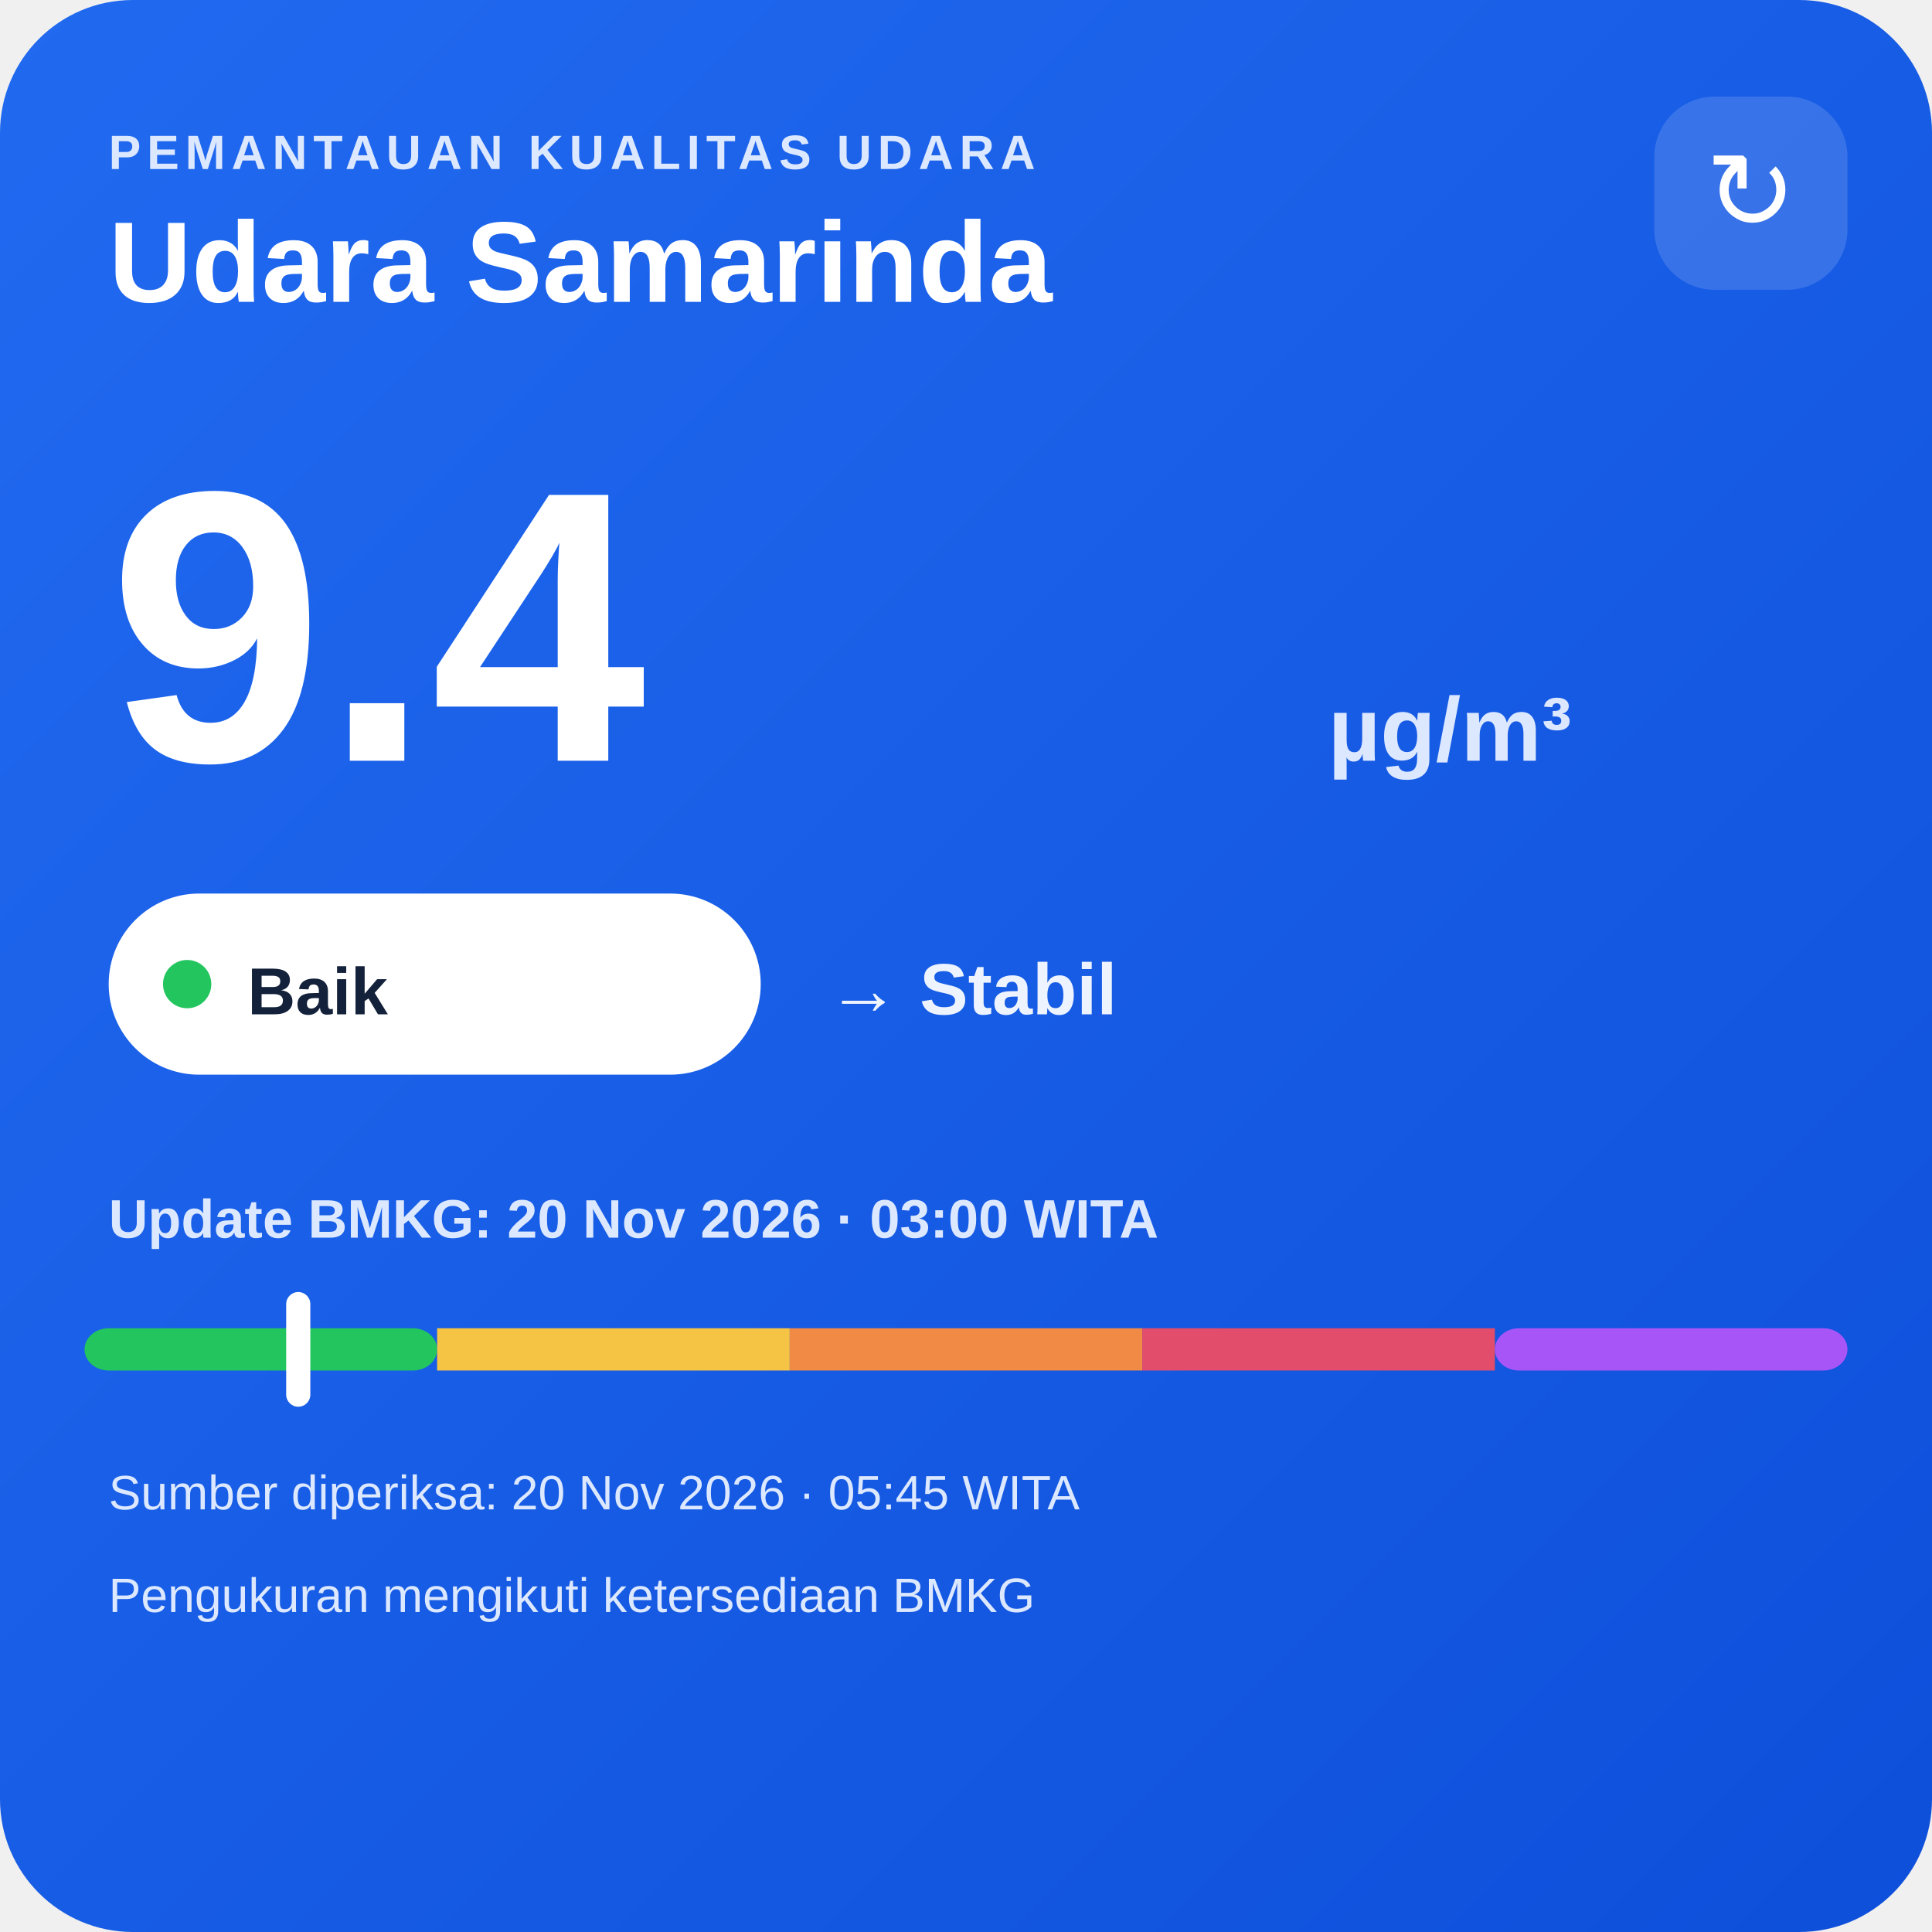
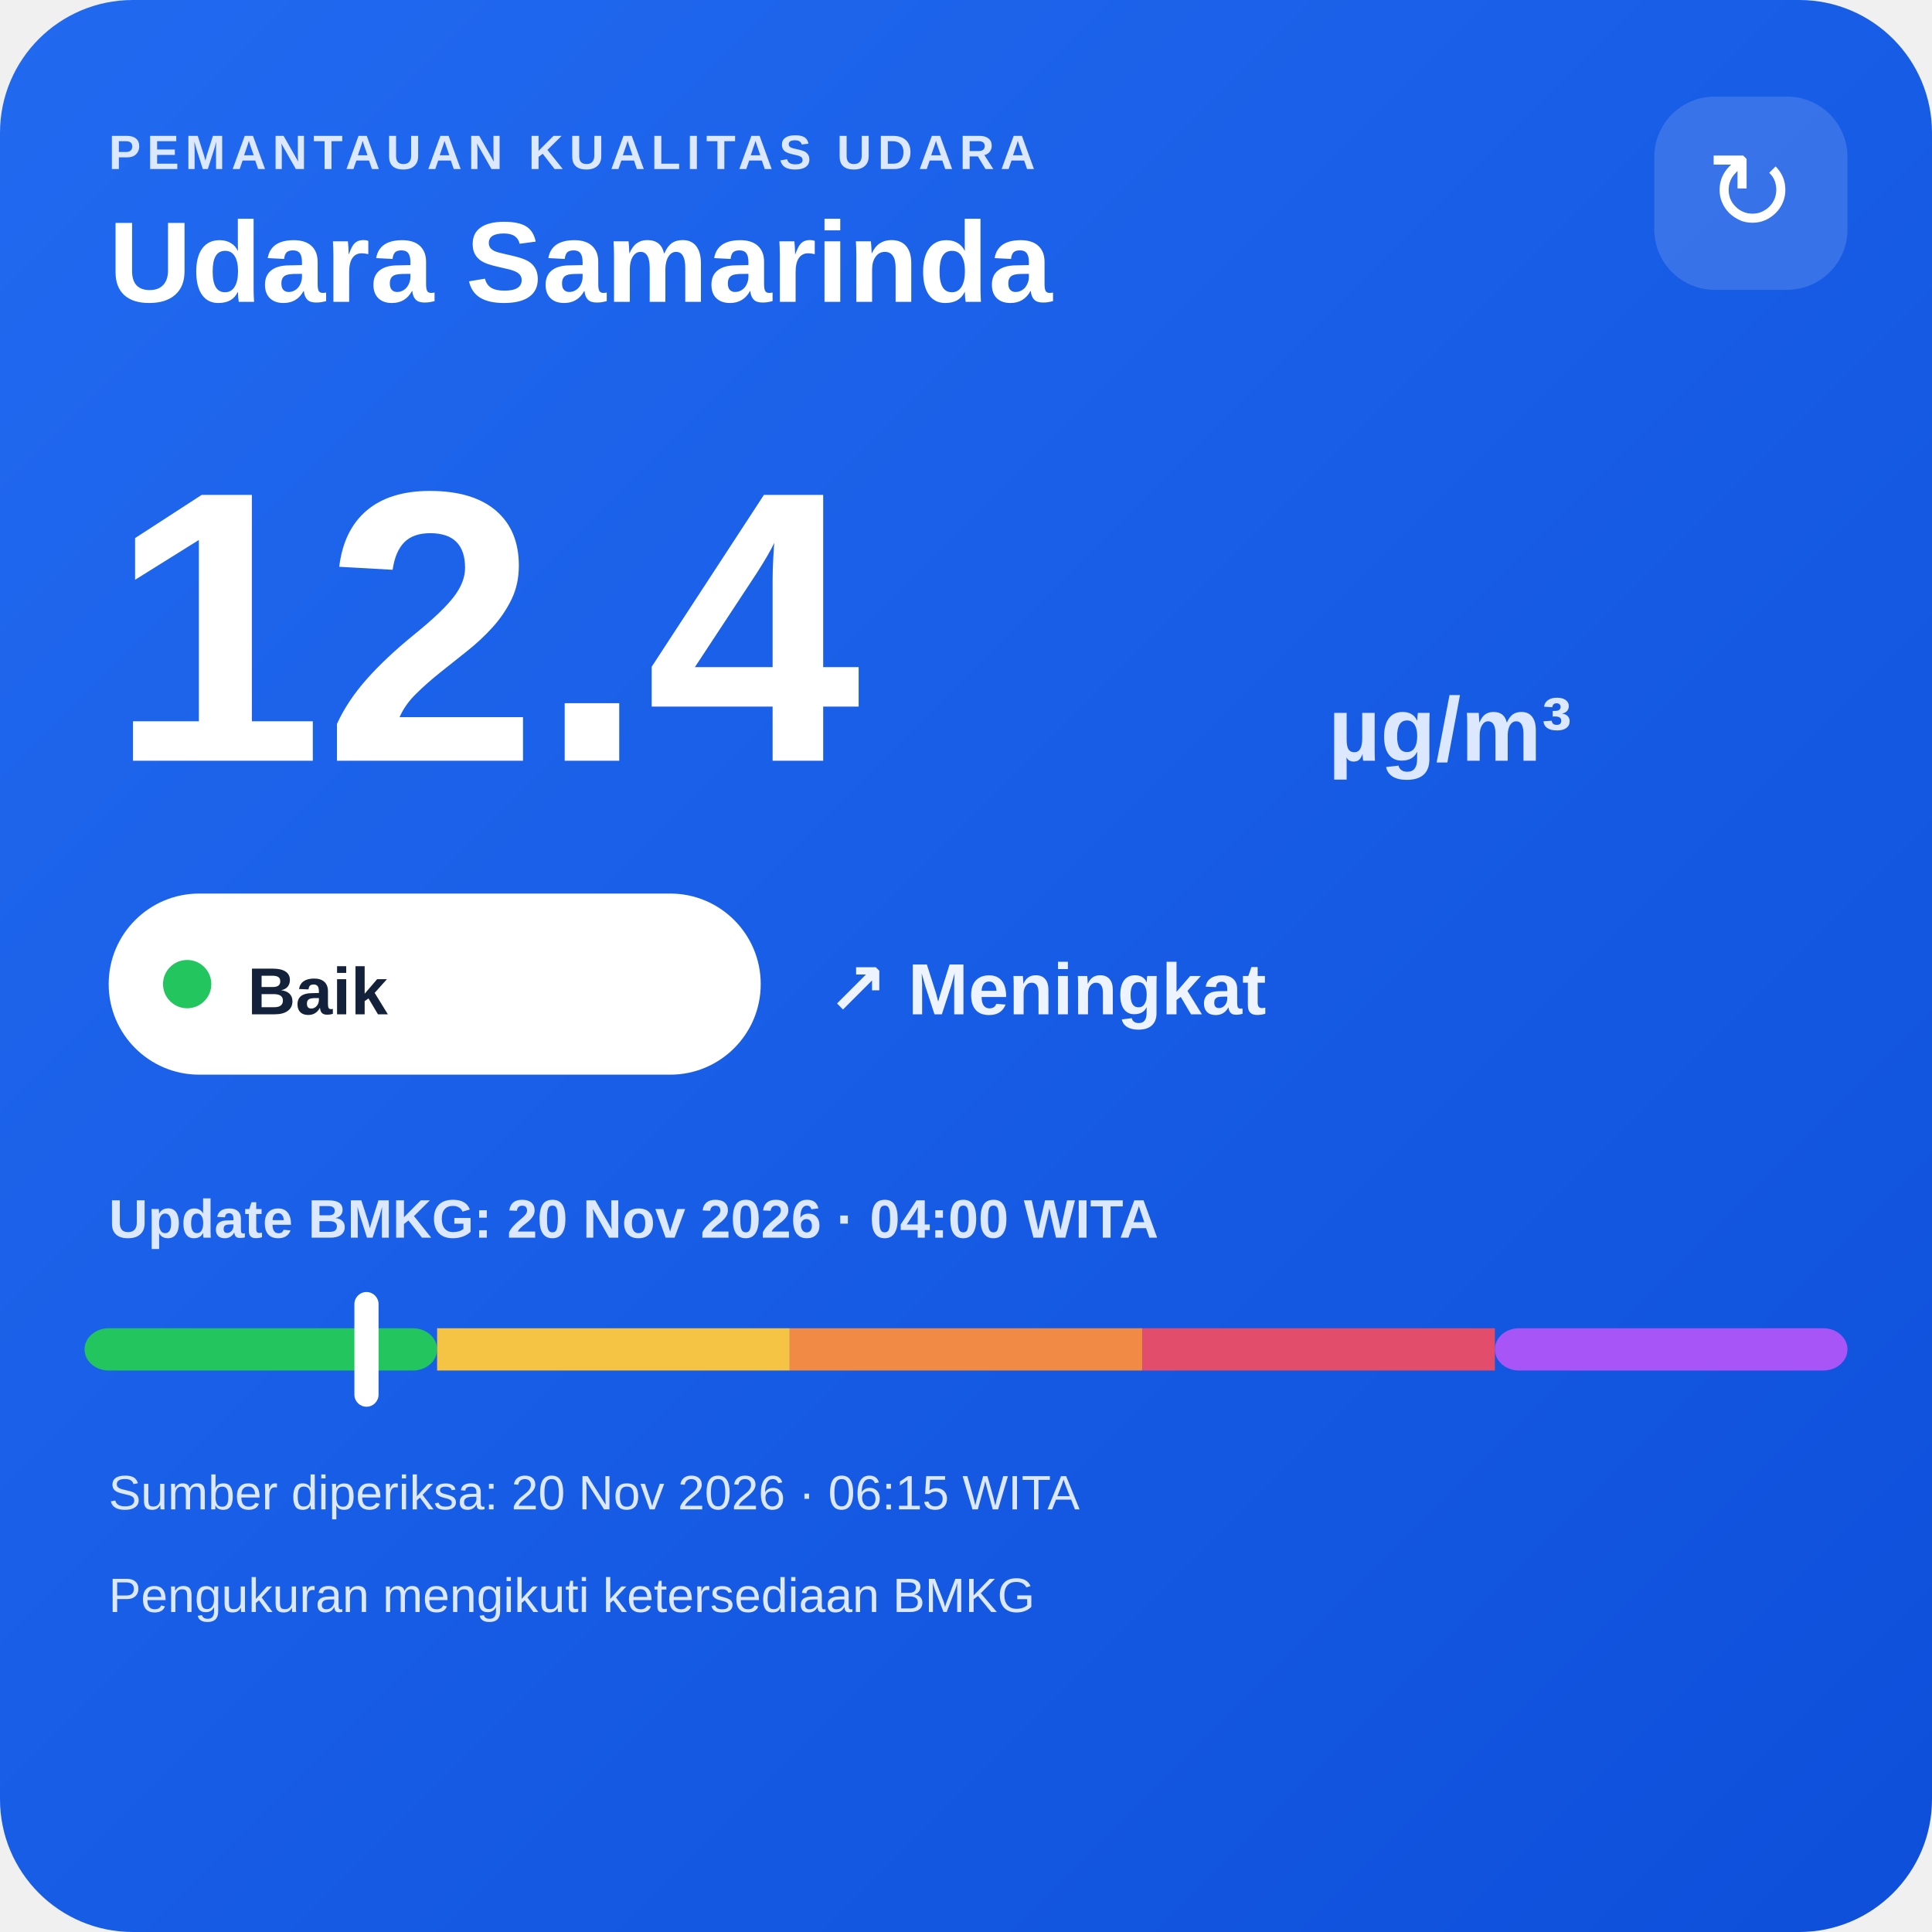
<svg xmlns="http://www.w3.org/2000/svg" width="320" height="320" viewBox="0 0 320 320">
  <defs>
    <linearGradient id="bg" x1="0" y1="0" x2="1" y2="1">
      <stop offset="0" stop-color="#216af0" />
      <stop offset="1" stop-color="#0e4fda" />
    </linearGradient>
  </defs>
  <rect width="320" height="320" rx="22" fill="url(#bg)" />
  <text x="18" y="28" fill="#dce8ff" font-family="Arial,sans-serif" font-size="8" font-weight="700" letter-spacing="1">PEMANTAUAN KUALITAS UDARA</text>
  <text x="18" y="50" fill="#ffffff" font-family="Arial,sans-serif" font-size="19" font-weight="700">Udara Samarinda</text>
  <rect x="274" y="16" width="32" height="32" rx="10" fill="#ffffff" fill-opacity=".14" />
  <text x="290" y="38" text-anchor="middle" fill="#ffffff" font-family="Arial,sans-serif" font-size="18">↻</text>
-   <text x="18" y="126" fill="#ffffff" font-family="Arial,sans-serif" font-size="64" font-weight="800">9.4</text>
+   <text x="18" y="126" fill="#ffffff" font-family="Arial,sans-serif" font-size="64" font-weight="800">12.4</text>
  <text x="220" y="126" fill="#dce8ff" font-family="Arial,sans-serif" font-size="15" font-weight="700">µg/m³</text>
  <rect x="18" y="148" width="108" height="30" rx="15" fill="#ffffff" />
  <circle cx="31" cy="163" r="4" fill="#22c55e" />
  <text x="41" y="168" fill="#13213a" font-family="Arial,sans-serif" font-size="11" font-weight="700">Baik</text>
-   <text x="137" y="168" fill="#eef4ff" font-family="Arial,sans-serif" font-size="12" font-weight="700">→ Stabil</text>
-   <text x="18" y="205" fill="#dce8ff" font-family="Arial,sans-serif" font-size="9" font-weight="700">Update BMKG: 20 Nov 2026 · 03:00 WITA</text>
+   <text x="137" y="168" fill="#eef4ff" font-family="Arial,sans-serif" font-size="12" font-weight="700">↗ Meningkat</text>
+   <text x="18" y="205" fill="#dce8ff" font-family="Arial,sans-serif" font-size="9" font-weight="700">Update BMKG: 20 Nov 2026 · 04:00 WITA</text>
  <rect x="14" y="220" width="58.4" height="7" rx="4" fill="#22c55e" />
  <rect x="72.4" y="220" width="58.4" height="7" fill="#f6c445" />
  <rect x="130.8" y="220" width="58.4" height="7" fill="#f08a45" />
  <rect x="189.2" y="220" width="58.4" height="7" fill="#e24d6b" />
  <rect x="247.6" y="220" width="58.4" height="7" rx="4" fill="#a855f7" />
-   <rect x="47.4" y="214" width="4" height="19" rx="2" fill="#ffffff" />
-   <text x="18" y="250" fill="#dce8ff" font-family="Arial,sans-serif" font-size="8">Sumber diperiksa: 20 Nov 2026 · 05:45 WITA</text>
+   <rect x="58.7" y="214" width="4" height="19" rx="2" fill="#ffffff" />
+   <text x="18" y="250" fill="#dce8ff" font-family="Arial,sans-serif" font-size="8">Sumber diperiksa: 20 Nov 2026 · 06:15 WITA</text>
  <text x="18" y="267" fill="#dce8ff" font-family="Arial,sans-serif" font-size="8">Pengukuran mengikuti ketersediaan BMKG</text>
</svg>
